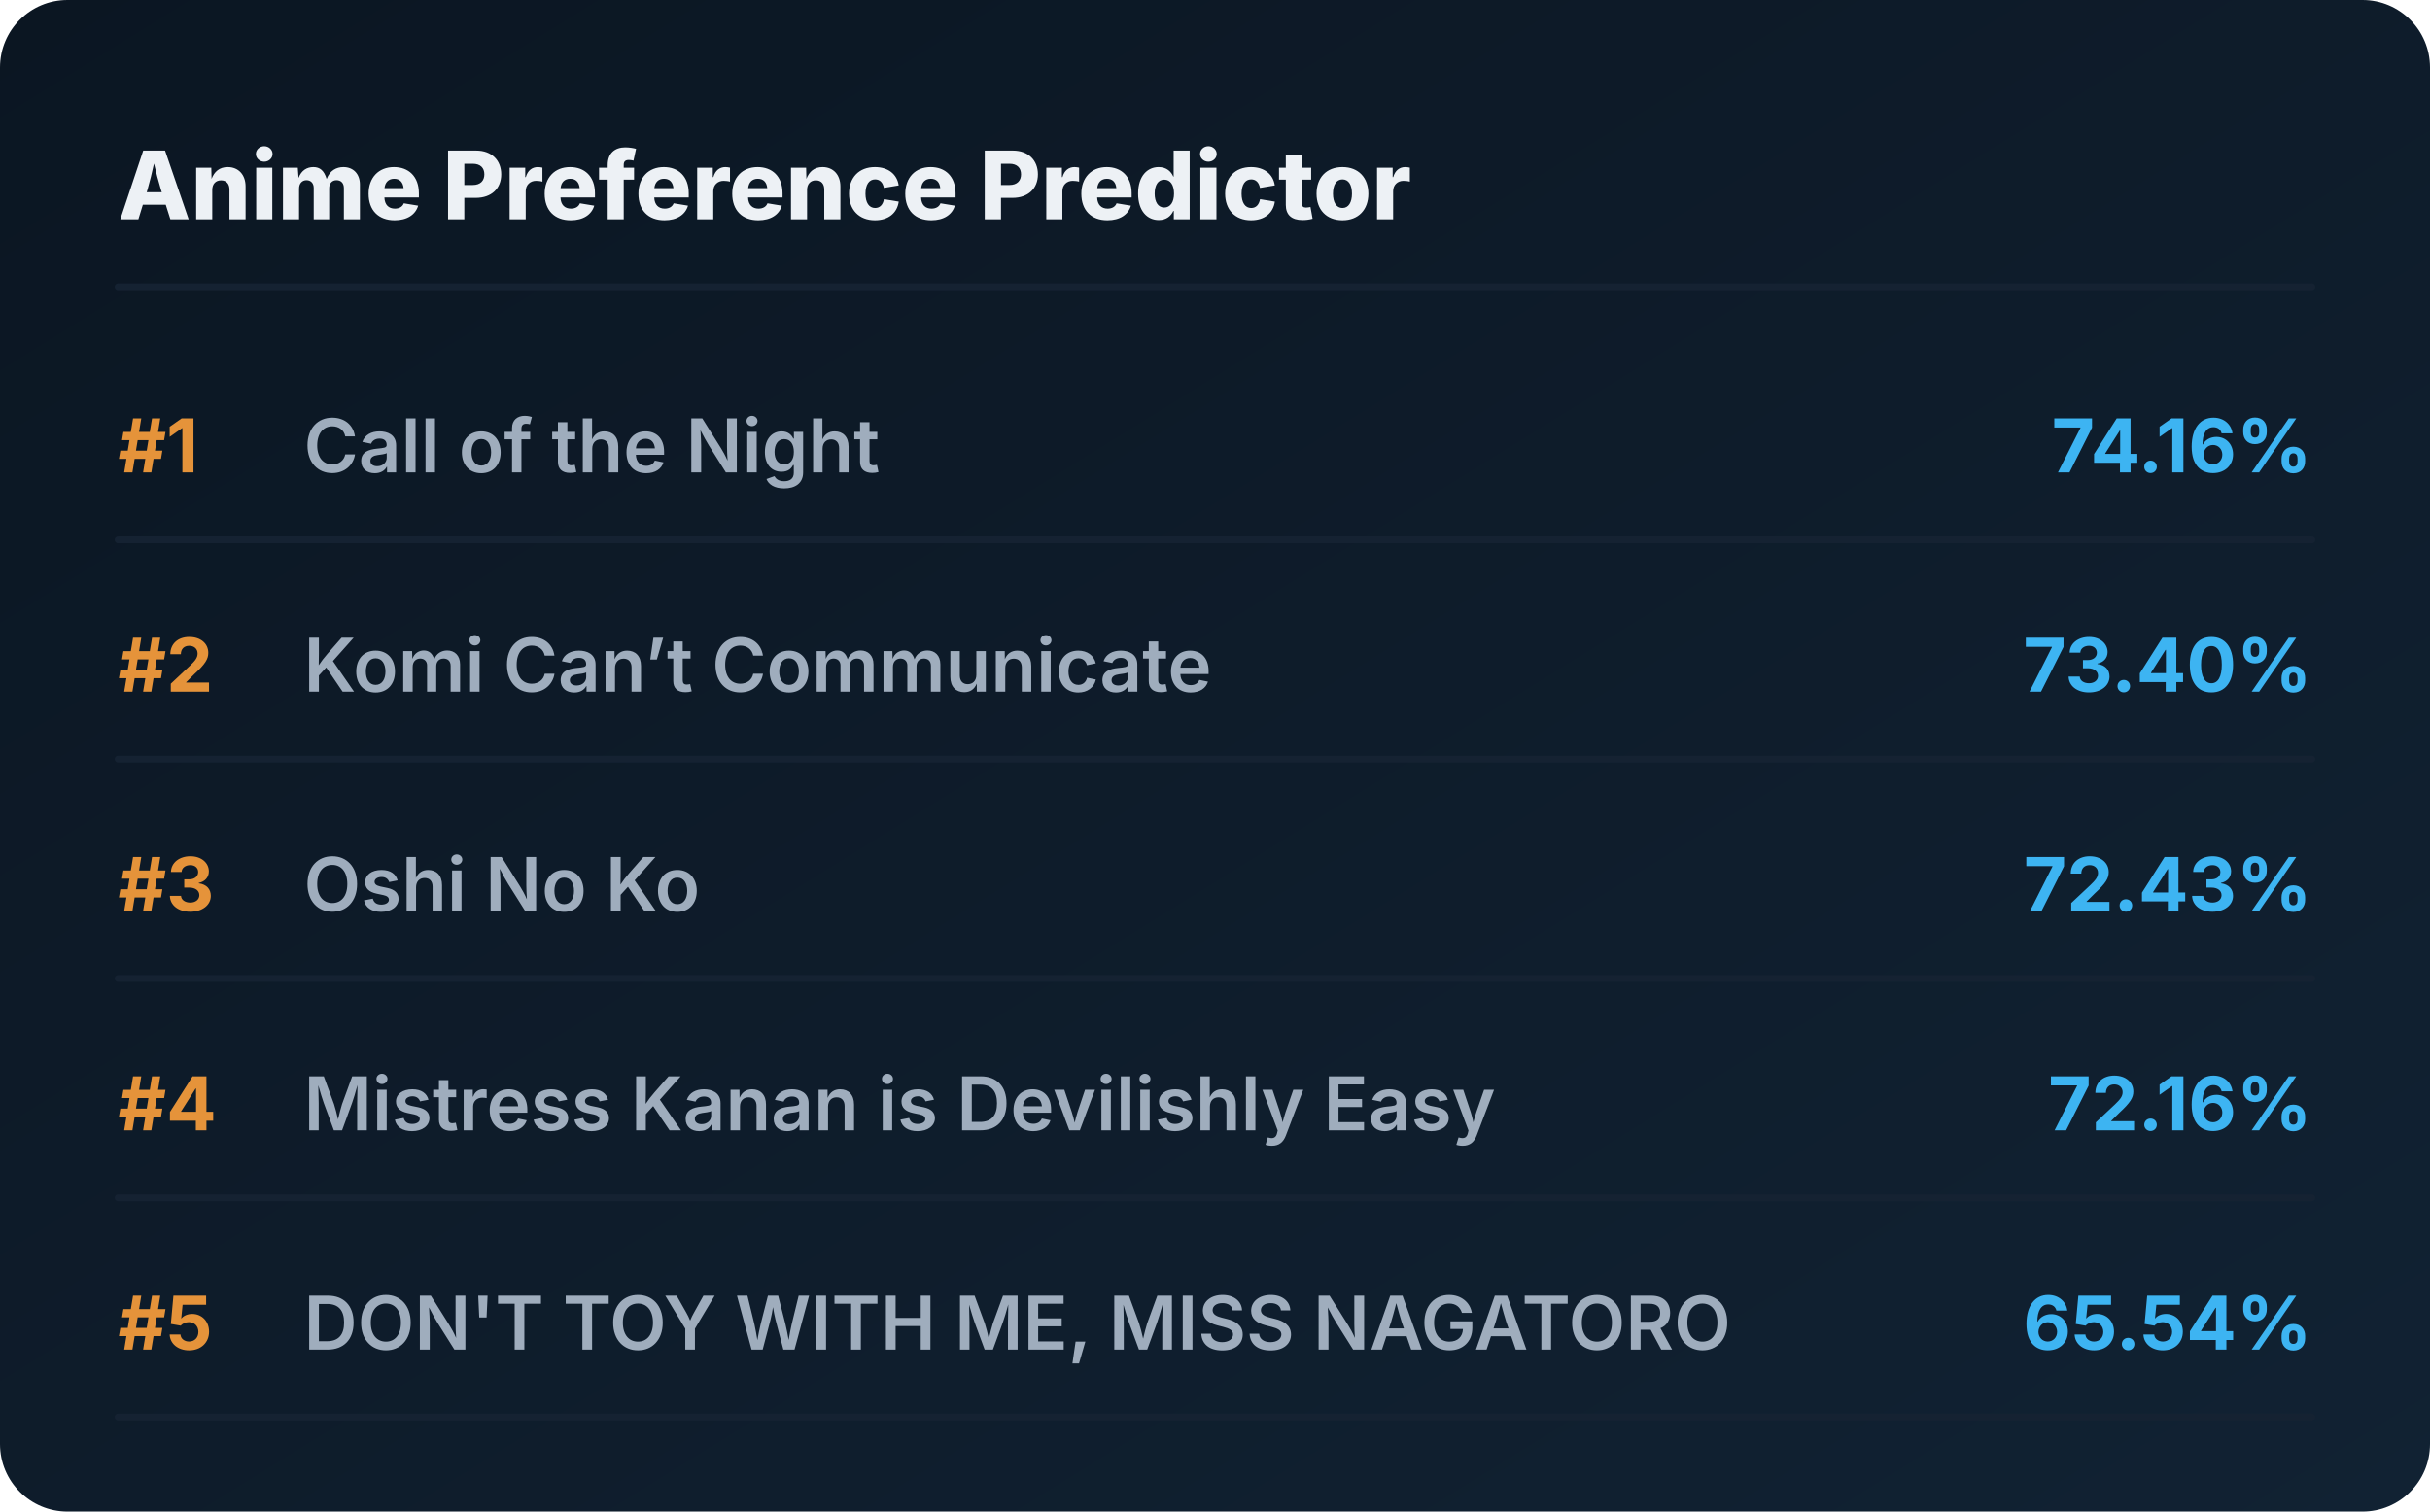
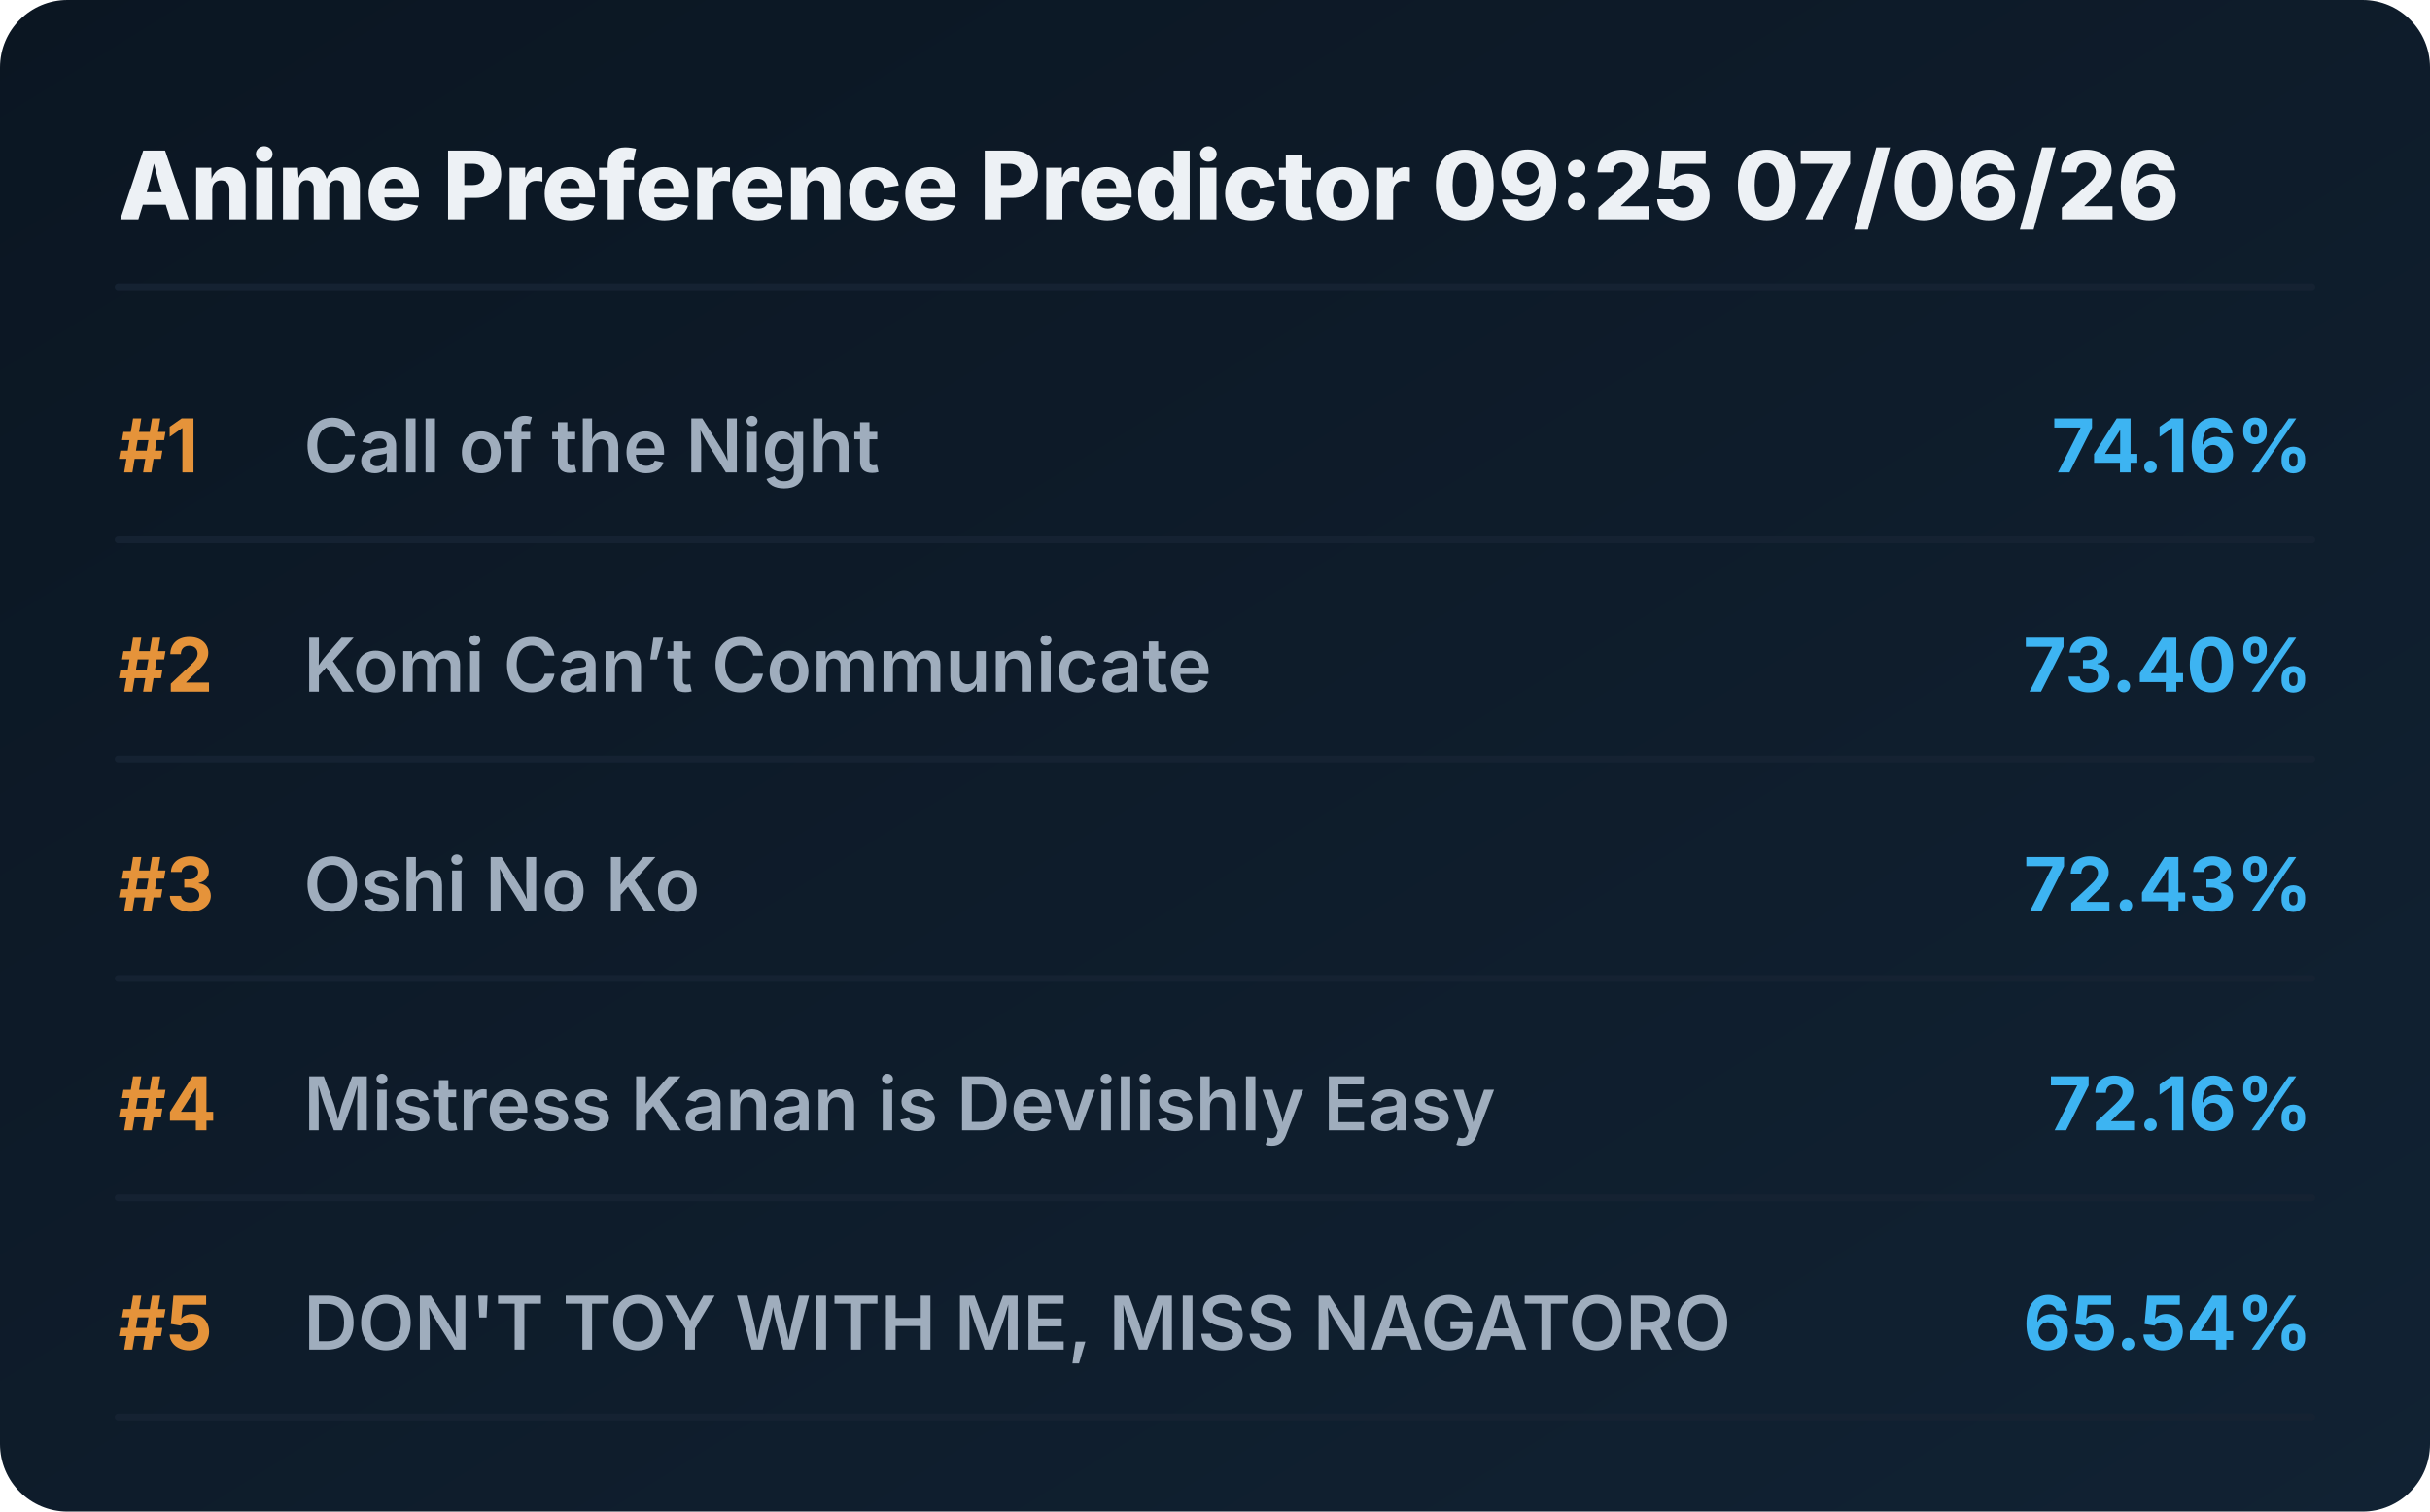
<svg xmlns="http://www.w3.org/2000/svg" viewBox="0 0 720 448" preserveAspectRatio="xMidYMid meet" style="width: 100%; height: auto; max-width: 720px;">
  <defs>
    <linearGradient id="boxGrad" x1="0%" y1="0%" x2="100%" y2="100%">
      <stop offset="0%" stop-color="#0b1622" />
      <stop offset="100%" stop-color="#112233" />
    </linearGradient>
    <clipPath id="titleClip">
      <rect x="90" y="0" width="510" height="100%" />
    </clipPath>
  </defs>
  <style>
    .bg { fill: url(#boxGrad); rx: 20px; }
    .header { font-family: 'Overpass', 'Inter', system-ui, sans-serif; font-weight: 800; font-size: 28px; fill: #edf1f5; }
    .rank { font-family: 'Overpass', 'Inter', system-ui, sans-serif; font-weight: 700; font-size: 22px; fill: #e5933a; }
    .title { font-family: 'Overpass', 'Inter', system-ui, sans-serif; font-weight: 600; font-size: 22px; fill: #9fadbd; }
    .score { font-family: 'Overpass', 'Inter', system-ui, sans-serif; font-weight: 700; font-size: 22px; fill: #3db4f2; }
    .line { stroke: #152232; stroke-width: 2; stroke-linecap: round; }
  </style>
  <rect class="bg" width="720" height="448" />
-   <text x="35" y="65" class="header">Anime Preference Predictor</text>
+   <text x="35" y="65" class="header">Anime Preference Predictor 09:25 07/06/26</text>
  <line x1="35" y1="85" x2="685" y2="85" class="line" />
  <g transform="translate(0, 0)">
    <text x="35" y="140" class="rank">#1</text>
    <text x="90" y="140" class="title">Call of the Night</text>
    <text x="685" y="140" class="score" text-anchor="end">74.16%</text>
    <line x1="35" y1="160" x2="685" y2="160" class="line" />
  </g>
  <g transform="translate(0, 65)">
    <text x="35" y="140" class="rank">#2</text>
    <text x="90" y="140" class="title">Komi Can’t Communicate</text>
    <text x="685" y="140" class="score" text-anchor="end">73.40%</text>
    <line x1="35" y1="160" x2="685" y2="160" class="line" />
  </g>
  <g transform="translate(0, 130)">
    <text x="35" y="140" class="rank">#3</text>
    <text x="90" y="140" class="title">Oshi No Ko</text>
    <text x="685" y="140" class="score" text-anchor="end">72.43%</text>
    <line x1="35" y1="160" x2="685" y2="160" class="line" />
  </g>
  <g transform="translate(0, 195)">
    <text x="35" y="140" class="rank">#4</text>
    <text x="90" y="140" class="title">Mistress Kanan is Devilishly Easy</text>
    <text x="685" y="140" class="score" text-anchor="end">72.16%</text>
    <line x1="35" y1="160" x2="685" y2="160" class="line" />
  </g>
  <g transform="translate(0, 260)">
    <text x="35" y="140" class="rank">#5</text>
    <text x="90" y="140" class="title">DON'T TOY WITH ME, MISS NAGATORO</text>
    <text x="685" y="140" class="score" text-anchor="end">65.54%</text>
    <line x1="35" y1="160" x2="685" y2="160" class="line" />
  </g>
</svg>
